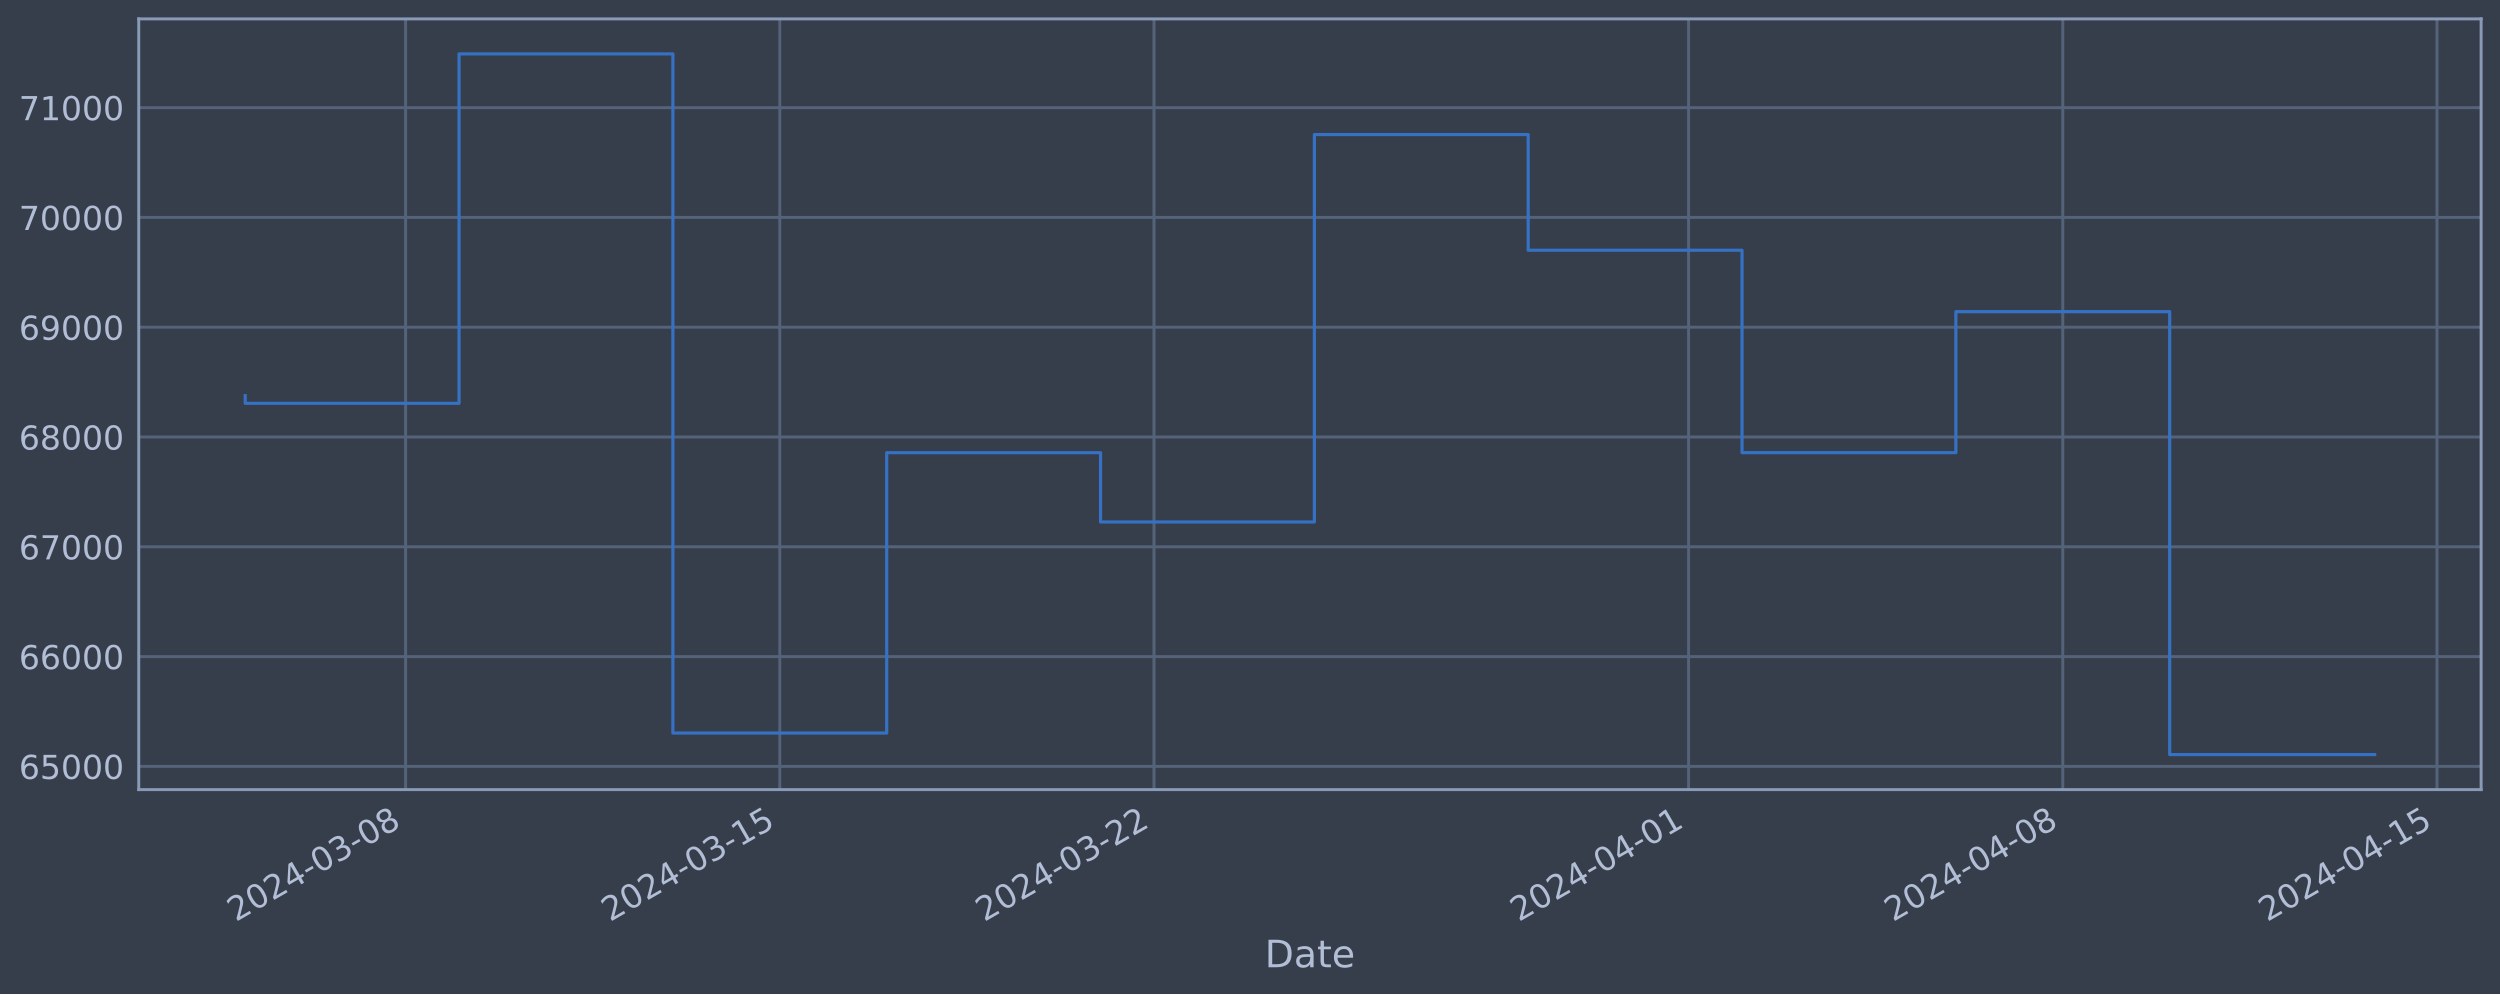
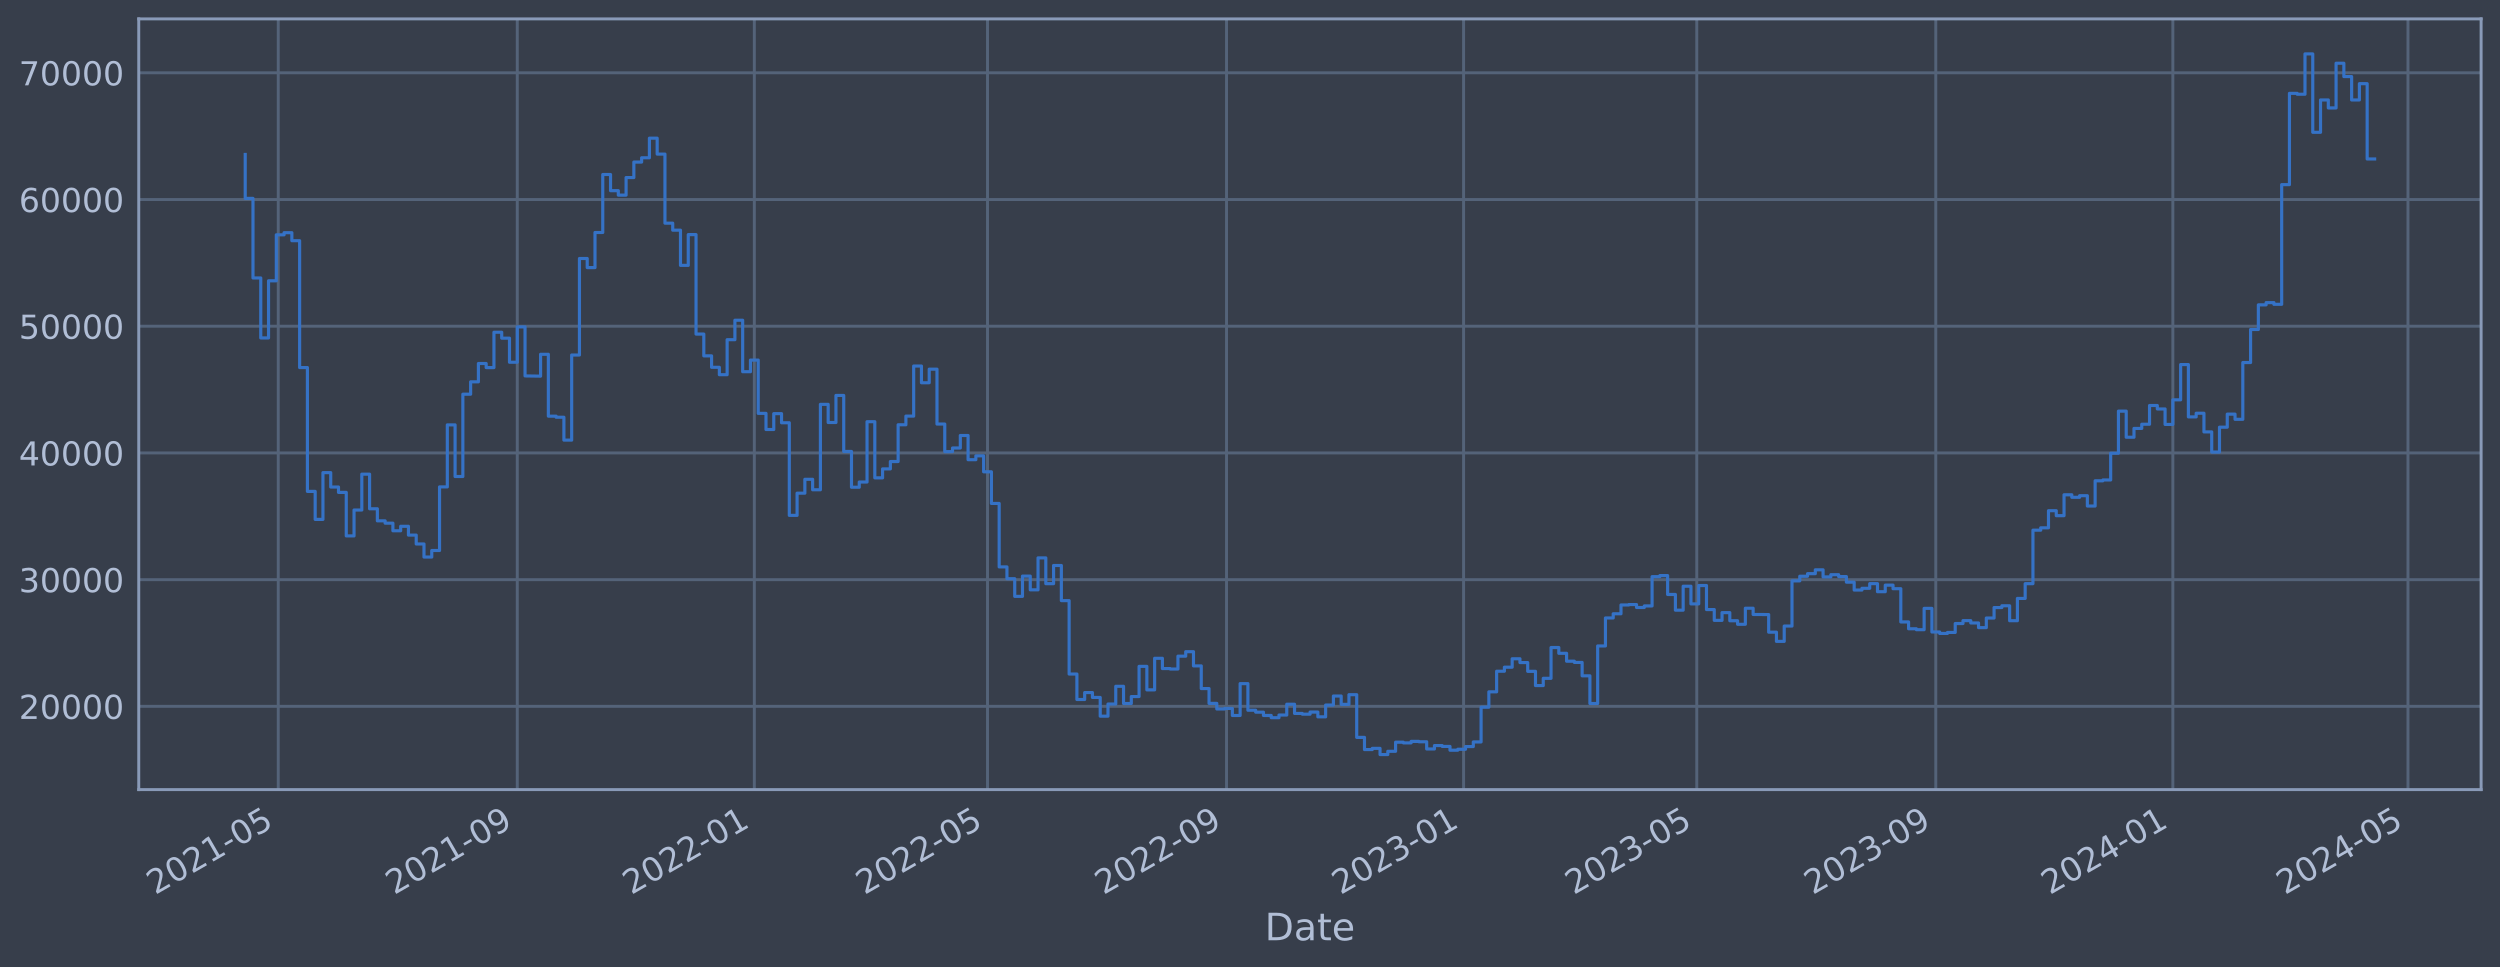
- <svg xmlns="http://www.w3.org/2000/svg" xmlns:xlink="http://www.w3.org/1999/xlink" width="952.884pt" height="378.87pt" viewBox="0 0 952.884 378.87" version="1.1">
+ <svg xmlns="http://www.w3.org/2000/svg" xmlns:xlink="http://www.w3.org/1999/xlink" width="952.884pt" height="368.58pt" viewBox="0 0 952.884 368.58" version="1.1">
  <defs>
    <style type="text/css">*{stroke-linejoin: round; stroke-linecap: butt}</style>
  </defs>
  <g id="figure_1">
    <g id="patch_1">
-       <path d="M 0 378.87  L 952.884 378.87  L 952.884 0  L 0 0  z " style="fill: #373e4b" />
+       <path d="M 0 368.58  L 952.884 368.58  L 952.884 0  L 0 0  z " style="fill: #373e4b" />
    </g>
    <g id="axes_1">
      <g id="patch_2">
        <path d="M 52.884 300.96  L 945.684 300.96  L 945.684 7.2  L 52.884 7.2  z " style="fill: #373e4b" />
      </g>
      <g id="matplotlib.axis_1">
        <g id="xtick_1">
          <g id="line2d_1">
-             <path d="M 154.592 300.96  L 154.592 7.2  " clip-path="url(#p50a3b4c1b1)" style="fill: none; stroke: #546379; stroke-width: 1.12; stroke-linecap: square" />
+             <path d="M 106.057 300.96  L 106.057 7.2  " clip-path="url(#pbe6d27cc9d)" style="fill: none; stroke: #546379; stroke-width: 1.12; stroke-linecap: square" />
          </g>
          <g id="line2d_2" />
          <g id="text_1">
-             <g style="fill: #b1bed6" transform="translate(89.86688 351.4642) rotate(-30) scale(0.126 -0.126)">
+             <g style="fill: #b1bed6" transform="translate(59.15334 341.1745) rotate(-30) scale(0.126 -0.126)">
              <defs>
                <path id="DejaVuSans-32" d="M 1228 531  L 3431 531  L 3431 0  L 469 0  L 469 531  Q 828 903 1448 1529  Q 2069 2156 2228 2338  Q 2531 2678 2651 2914  Q 2772 3150 2772 3378  Q 2772 3750 2511 3984  Q 2250 4219 1831 4219  Q 1534 4219 1204 4116  Q 875 4013 500 3803  L 500 4441  Q 881 4594 1212 4672  Q 1544 4750 1819 4750  Q 2544 4750 2975 4387  Q 3406 4025 3406 3419  Q 3406 3131 3298 2873  Q 3191 2616 2906 2266  Q 2828 2175 2409 1742  Q 1991 1309 1228 531  z " transform="scale(0.015625)" />
                <path id="DejaVuSans-30" d="M 2034 4250  Q 1547 4250 1301 3770  Q 1056 3291 1056 2328  Q 1056 1369 1301 889  Q 1547 409 2034 409  Q 2525 409 2770 889  Q 3016 1369 3016 2328  Q 3016 3291 2770 3770  Q 2525 4250 2034 4250  z M 2034 4750  Q 2819 4750 3233 4129  Q 3647 3509 3647 2328  Q 3647 1150 3233 529  Q 2819 -91 2034 -91  Q 1250 -91 836 529  Q 422 1150 422 2328  Q 422 3509 836 4129  Q 1250 4750 2034 4750  z " transform="scale(0.015625)" />
-                 <path id="DejaVuSans-34" d="M 2419 4116  L 825 1625  L 2419 1625  L 2419 4116  z M 2253 4666  L 3047 4666  L 3047 1625  L 3713 1625  L 3713 1100  L 3047 1100  L 3047 0  L 2419 0  L 2419 1100  L 313 1100  L 313 1709  L 2253 4666  z " transform="scale(0.015625)" />
+                 <path id="DejaVuSans-31" d="M 794 531  L 1825 531  L 1825 4091  L 703 3866  L 703 4441  L 1819 4666  L 2450 4666  L 2450 531  L 3481 531  L 3481 0  L 794 0  L 794 531  z " transform="scale(0.015625)" />
                <path id="DejaVuSans-2d" d="M 313 2009  L 1997 2009  L 1997 1497  L 313 1497  L 313 2009  z " transform="scale(0.015625)" />
-                 <path id="DejaVuSans-33" d="M 2597 2516  Q 3050 2419 3304 2112  Q 3559 1806 3559 1356  Q 3559 666 3084 287  Q 2609 -91 1734 -91  Q 1441 -91 1130 -33  Q 819 25 488 141  L 488 750  Q 750 597 1062 519  Q 1375 441 1716 441  Q 2309 441 2620 675  Q 2931 909 2931 1356  Q 2931 1769 2642 2001  Q 2353 2234 1838 2234  L 1294 2234  L 1294 2753  L 1863 2753  Q 2328 2753 2575 2939  Q 2822 3125 2822 3475  Q 2822 3834 2567 4026  Q 2313 4219 1838 4219  Q 1578 4219 1281 4162  Q 984 4106 628 3988  L 628 4550  Q 988 4650 1302 4700  Q 1616 4750 1894 4750  Q 2613 4750 3031 4423  Q 3450 4097 3450 3541  Q 3450 3153 3228 2886  Q 3006 2619 2597 2516  z " transform="scale(0.015625)" />
-                 <path id="DejaVuSans-38" d="M 2034 2216  Q 1584 2216 1326 1975  Q 1069 1734 1069 1313  Q 1069 891 1326 650  Q 1584 409 2034 409  Q 2484 409 2743 651  Q 3003 894 3003 1313  Q 3003 1734 2745 1975  Q 2488 2216 2034 2216  z M 1403 2484  Q 997 2584 770 2862  Q 544 3141 544 3541  Q 544 4100 942 4425  Q 1341 4750 2034 4750  Q 2731 4750 3128 4425  Q 3525 4100 3525 3541  Q 3525 3141 3298 2862  Q 3072 2584 2669 2484  Q 3125 2378 3379 2068  Q 3634 1759 3634 1313  Q 3634 634 3220 271  Q 2806 -91 2034 -91  Q 1263 -91 848 271  Q 434 634 434 1313  Q 434 1759 690 2068  Q 947 2378 1403 2484  z M 1172 3481  Q 1172 3119 1398 2916  Q 1625 2713 2034 2713  Q 2441 2713 2670 2916  Q 2900 3119 2900 3481  Q 2900 3844 2670 4047  Q 2441 4250 2034 4250  Q 1625 4250 1398 4047  Q 1172 3844 1172 3481  z " transform="scale(0.015625)" />
-               </defs>
-               <use xlink:href="#DejaVuSans-32" />
-               <use xlink:href="#DejaVuSans-30" x="63.623" />
-               <use xlink:href="#DejaVuSans-32" x="127.246" />
-               <use xlink:href="#DejaVuSans-34" x="190.869" />
-               <use xlink:href="#DejaVuSans-2d" x="254.492" />
-               <use xlink:href="#DejaVuSans-30" x="290.576" />
-               <use xlink:href="#DejaVuSans-33" x="354.199" />
-               <use xlink:href="#DejaVuSans-2d" x="417.822" />
-               <use xlink:href="#DejaVuSans-30" x="453.906" />
-               <use xlink:href="#DejaVuSans-38" x="517.529" />
+                 <path id="DejaVuSans-35" d="M 691 4666  L 3169 4666  L 3169 4134  L 1269 4134  L 1269 2991  Q 1406 3038 1543 3061  Q 1681 3084 1819 3084  Q 2600 3084 3056 2656  Q 3513 2228 3513 1497  Q 3513 744 3044 326  Q 2575 -91 1722 -91  Q 1428 -91 1123 -41  Q 819 9 494 109  L 494 744  Q 775 591 1075 516  Q 1375 441 1709 441  Q 2250 441 2565 725  Q 2881 1009 2881 1497  Q 2881 1984 2565 2268  Q 2250 2553 1709 2553  Q 1456 2553 1204 2497  Q 953 2441 691 2322  L 691 4666  z " transform="scale(0.015625)" />
+               </defs>
+               <use xlink:href="#DejaVuSans-32" />
+               <use xlink:href="#DejaVuSans-30" x="63.623" />
+               <use xlink:href="#DejaVuSans-32" x="127.246" />
+               <use xlink:href="#DejaVuSans-31" x="190.869" />
+               <use xlink:href="#DejaVuSans-2d" x="254.492" />
+               <use xlink:href="#DejaVuSans-30" x="290.576" />
+               <use xlink:href="#DejaVuSans-35" x="354.199" />
            </g>
          </g>
        </g>
        <g id="xtick_2">
          <g id="line2d_3">
-             <path d="M 297.222 300.96  L 297.222 7.2  " clip-path="url(#p50a3b4c1b1)" style="fill: none; stroke: #546379; stroke-width: 1.12; stroke-linecap: square" />
+             <path d="M 197.157 300.96  L 197.157 7.2  " clip-path="url(#pbe6d27cc9d)" style="fill: none; stroke: #546379; stroke-width: 1.12; stroke-linecap: square" />
          </g>
          <g id="line2d_4" />
          <g id="text_2">
-             <g style="fill: #b1bed6" transform="translate(232.4961 351.4642) rotate(-30) scale(0.126 -0.126)">
-               <defs>
-                 <path id="DejaVuSans-31" d="M 794 531  L 1825 531  L 1825 4091  L 703 3866  L 703 4441  L 1819 4666  L 2450 4666  L 2450 531  L 3481 531  L 3481 0  L 794 0  L 794 531  z " transform="scale(0.015625)" />
-                 <path id="DejaVuSans-35" d="M 691 4666  L 3169 4666  L 3169 4134  L 1269 4134  L 1269 2991  Q 1406 3038 1543 3061  Q 1681 3084 1819 3084  Q 2600 3084 3056 2656  Q 3513 2228 3513 1497  Q 3513 744 3044 326  Q 2575 -91 1722 -91  Q 1428 -91 1123 -41  Q 819 9 494 109  L 494 744  Q 775 591 1075 516  Q 1375 441 1709 441  Q 2250 441 2565 725  Q 2881 1009 2881 1497  Q 2881 1984 2565 2268  Q 2250 2553 1709 2553  Q 1456 2553 1204 2497  Q 953 2441 691 2322  L 691 4666  z " transform="scale(0.015625)" />
-               </defs>
-               <use xlink:href="#DejaVuSans-32" />
-               <use xlink:href="#DejaVuSans-30" x="63.623" />
-               <use xlink:href="#DejaVuSans-32" x="127.246" />
-               <use xlink:href="#DejaVuSans-34" x="190.869" />
-               <use xlink:href="#DejaVuSans-2d" x="254.492" />
-               <use xlink:href="#DejaVuSans-30" x="290.576" />
-               <use xlink:href="#DejaVuSans-33" x="354.199" />
-               <use xlink:href="#DejaVuSans-2d" x="417.822" />
-               <use xlink:href="#DejaVuSans-31" x="453.906" />
-               <use xlink:href="#DejaVuSans-35" x="517.529" />
+             <g style="fill: #b1bed6" transform="translate(150.2533 341.1745) rotate(-30) scale(0.126 -0.126)">
+               <defs>
+                 <path id="DejaVuSans-39" d="M 703 97  L 703 672  Q 941 559 1184 500  Q 1428 441 1663 441  Q 2288 441 2617 861  Q 2947 1281 2994 2138  Q 2813 1869 2534 1725  Q 2256 1581 1919 1581  Q 1219 1581 811 2004  Q 403 2428 403 3163  Q 403 3881 828 4315  Q 1253 4750 1959 4750  Q 2769 4750 3195 4129  Q 3622 3509 3622 2328  Q 3622 1225 3098 567  Q 2575 -91 1691 -91  Q 1453 -91 1209 -44  Q 966 3 703 97  z M 1959 2075  Q 2384 2075 2632 2365  Q 2881 2656 2881 3163  Q 2881 3666 2632 3958  Q 2384 4250 1959 4250  Q 1534 4250 1286 3958  Q 1038 3666 1038 3163  Q 1038 2656 1286 2365  Q 1534 2075 1959 2075  z " transform="scale(0.015625)" />
+               </defs>
+               <use xlink:href="#DejaVuSans-32" />
+               <use xlink:href="#DejaVuSans-30" x="63.623" />
+               <use xlink:href="#DejaVuSans-32" x="127.246" />
+               <use xlink:href="#DejaVuSans-31" x="190.869" />
+               <use xlink:href="#DejaVuSans-2d" x="254.492" />
+               <use xlink:href="#DejaVuSans-30" x="290.576" />
+               <use xlink:href="#DejaVuSans-39" x="354.199" />
            </g>
          </g>
        </g>
        <g id="xtick_3">
          <g id="line2d_5">
-             <path d="M 439.851 300.96  L 439.851 7.2  " clip-path="url(#p50a3b4c1b1)" style="fill: none; stroke: #546379; stroke-width: 1.12; stroke-linecap: square" />
+             <path d="M 287.516 300.96  L 287.516 7.2  " clip-path="url(#pbe6d27cc9d)" style="fill: none; stroke: #546379; stroke-width: 1.12; stroke-linecap: square" />
          </g>
          <g id="line2d_6" />
          <g id="text_3">
-             <g style="fill: #b1bed6" transform="translate(375.1254 351.4642) rotate(-30) scale(0.126 -0.126)">
-               <use xlink:href="#DejaVuSans-32" />
-               <use xlink:href="#DejaVuSans-30" x="63.623" />
-               <use xlink:href="#DejaVuSans-32" x="127.246" />
-               <use xlink:href="#DejaVuSans-34" x="190.869" />
-               <use xlink:href="#DejaVuSans-2d" x="254.492" />
-               <use xlink:href="#DejaVuSans-30" x="290.576" />
-               <use xlink:href="#DejaVuSans-33" x="354.199" />
-               <use xlink:href="#DejaVuSans-2d" x="417.822" />
-               <use xlink:href="#DejaVuSans-32" x="453.906" />
-               <use xlink:href="#DejaVuSans-32" x="517.529" />
+             <g style="fill: #b1bed6" transform="translate(240.6125 341.1745) rotate(-30) scale(0.126 -0.126)">
+               <use xlink:href="#DejaVuSans-32" />
+               <use xlink:href="#DejaVuSans-30" x="63.623" />
+               <use xlink:href="#DejaVuSans-32" x="127.246" />
+               <use xlink:href="#DejaVuSans-32" x="190.869" />
+               <use xlink:href="#DejaVuSans-2d" x="254.492" />
+               <use xlink:href="#DejaVuSans-30" x="290.576" />
+               <use xlink:href="#DejaVuSans-31" x="354.199" />
            </g>
          </g>
        </g>
        <g id="xtick_4">
          <g id="line2d_7">
-             <path d="M 643.607 300.96  L 643.607 7.2  " clip-path="url(#p50a3b4c1b1)" style="fill: none; stroke: #546379; stroke-width: 1.12; stroke-linecap: square" />
+             <path d="M 376.394 300.96  L 376.394 7.2  " clip-path="url(#pbe6d27cc9d)" style="fill: none; stroke: #546379; stroke-width: 1.12; stroke-linecap: square" />
          </g>
          <g id="line2d_8" />
          <g id="text_4">
-             <g style="fill: #b1bed6" transform="translate(578.8814 351.4642) rotate(-30) scale(0.126 -0.126)">
-               <use xlink:href="#DejaVuSans-32" />
-               <use xlink:href="#DejaVuSans-30" x="63.623" />
-               <use xlink:href="#DejaVuSans-32" x="127.246" />
-               <use xlink:href="#DejaVuSans-34" x="190.869" />
-               <use xlink:href="#DejaVuSans-2d" x="254.492" />
-               <use xlink:href="#DejaVuSans-30" x="290.576" />
-               <use xlink:href="#DejaVuSans-34" x="354.199" />
-               <use xlink:href="#DejaVuSans-2d" x="417.822" />
-               <use xlink:href="#DejaVuSans-30" x="453.906" />
-               <use xlink:href="#DejaVuSans-31" x="517.529" />
+             <g style="fill: #b1bed6" transform="translate(329.4905 341.1745) rotate(-30) scale(0.126 -0.126)">
+               <use xlink:href="#DejaVuSans-32" />
+               <use xlink:href="#DejaVuSans-30" x="63.623" />
+               <use xlink:href="#DejaVuSans-32" x="127.246" />
+               <use xlink:href="#DejaVuSans-32" x="190.869" />
+               <use xlink:href="#DejaVuSans-2d" x="254.492" />
+               <use xlink:href="#DejaVuSans-30" x="290.576" />
+               <use xlink:href="#DejaVuSans-35" x="354.199" />
            </g>
          </g>
        </g>
        <g id="xtick_5">
          <g id="line2d_9">
-             <path d="M 786.236 300.96  L 786.236 7.2  " clip-path="url(#p50a3b4c1b1)" style="fill: none; stroke: #546379; stroke-width: 1.12; stroke-linecap: square" />
+             <path d="M 467.494 300.96  L 467.494 7.2  " clip-path="url(#pbe6d27cc9d)" style="fill: none; stroke: #546379; stroke-width: 1.12; stroke-linecap: square" />
          </g>
          <g id="line2d_10" />
          <g id="text_5">
-             <g style="fill: #b1bed6" transform="translate(721.5107 351.4642) rotate(-30) scale(0.126 -0.126)">
-               <use xlink:href="#DejaVuSans-32" />
-               <use xlink:href="#DejaVuSans-30" x="63.623" />
-               <use xlink:href="#DejaVuSans-32" x="127.246" />
-               <use xlink:href="#DejaVuSans-34" x="190.869" />
-               <use xlink:href="#DejaVuSans-2d" x="254.492" />
-               <use xlink:href="#DejaVuSans-30" x="290.576" />
-               <use xlink:href="#DejaVuSans-34" x="354.199" />
-               <use xlink:href="#DejaVuSans-2d" x="417.822" />
-               <use xlink:href="#DejaVuSans-30" x="453.906" />
-               <use xlink:href="#DejaVuSans-38" x="517.529" />
+             <g style="fill: #b1bed6" transform="translate(420.5904 341.1745) rotate(-30) scale(0.126 -0.126)">
+               <use xlink:href="#DejaVuSans-32" />
+               <use xlink:href="#DejaVuSans-30" x="63.623" />
+               <use xlink:href="#DejaVuSans-32" x="127.246" />
+               <use xlink:href="#DejaVuSans-32" x="190.869" />
+               <use xlink:href="#DejaVuSans-2d" x="254.492" />
+               <use xlink:href="#DejaVuSans-30" x="290.576" />
+               <use xlink:href="#DejaVuSans-39" x="354.199" />
            </g>
          </g>
        </g>
        <g id="xtick_6">
          <g id="line2d_11">
-             <path d="M 928.865 300.96  L 928.865 7.2  " clip-path="url(#p50a3b4c1b1)" style="fill: none; stroke: #546379; stroke-width: 1.12; stroke-linecap: square" />
+             <path d="M 557.853 300.96  L 557.853 7.2  " clip-path="url(#pbe6d27cc9d)" style="fill: none; stroke: #546379; stroke-width: 1.12; stroke-linecap: square" />
          </g>
          <g id="line2d_12" />
          <g id="text_6">
-             <g style="fill: #b1bed6" transform="translate(864.1399 351.4642) rotate(-30) scale(0.126 -0.126)">
+             <g style="fill: #b1bed6" transform="translate(510.9497 341.1745) rotate(-30) scale(0.126 -0.126)">
+               <defs>
+                 <path id="DejaVuSans-33" d="M 2597 2516  Q 3050 2419 3304 2112  Q 3559 1806 3559 1356  Q 3559 666 3084 287  Q 2609 -91 1734 -91  Q 1441 -91 1130 -33  Q 819 25 488 141  L 488 750  Q 750 597 1062 519  Q 1375 441 1716 441  Q 2309 441 2620 675  Q 2931 909 2931 1356  Q 2931 1769 2642 2001  Q 2353 2234 1838 2234  L 1294 2234  L 1294 2753  L 1863 2753  Q 2328 2753 2575 2939  Q 2822 3125 2822 3475  Q 2822 3834 2567 4026  Q 2313 4219 1838 4219  Q 1578 4219 1281 4162  Q 984 4106 628 3988  L 628 4550  Q 988 4650 1302 4700  Q 1616 4750 1894 4750  Q 2613 4750 3031 4423  Q 3450 4097 3450 3541  Q 3450 3153 3228 2886  Q 3006 2619 2597 2516  z " transform="scale(0.015625)" />
+               </defs>
+               <use xlink:href="#DejaVuSans-32" />
+               <use xlink:href="#DejaVuSans-30" x="63.623" />
+               <use xlink:href="#DejaVuSans-32" x="127.246" />
+               <use xlink:href="#DejaVuSans-33" x="190.869" />
+               <use xlink:href="#DejaVuSans-2d" x="254.492" />
+               <use xlink:href="#DejaVuSans-30" x="290.576" />
+               <use xlink:href="#DejaVuSans-31" x="354.199" />
+             </g>
+           </g>
+         </g>
+         <g id="xtick_7">
+           <g id="line2d_13">
+             <path d="M 646.731 300.96  L 646.731 7.2  " clip-path="url(#pbe6d27cc9d)" style="fill: none; stroke: #546379; stroke-width: 1.12; stroke-linecap: square" />
+           </g>
+           <g id="line2d_14" />
+           <g id="text_7">
+             <g style="fill: #b1bed6" transform="translate(599.8276 341.1745) rotate(-30) scale(0.126 -0.126)">
+               <use xlink:href="#DejaVuSans-32" />
+               <use xlink:href="#DejaVuSans-30" x="63.623" />
+               <use xlink:href="#DejaVuSans-32" x="127.246" />
+               <use xlink:href="#DejaVuSans-33" x="190.869" />
+               <use xlink:href="#DejaVuSans-2d" x="254.492" />
+               <use xlink:href="#DejaVuSans-30" x="290.576" />
+               <use xlink:href="#DejaVuSans-35" x="354.199" />
+             </g>
+           </g>
+         </g>
+         <g id="xtick_8">
+           <g id="line2d_15">
+             <path d="M 737.831 300.96  L 737.831 7.2  " clip-path="url(#pbe6d27cc9d)" style="fill: none; stroke: #546379; stroke-width: 1.12; stroke-linecap: square" />
+           </g>
+           <g id="line2d_16" />
+           <g id="text_8">
+             <g style="fill: #b1bed6" transform="translate(690.9276 341.1745) rotate(-30) scale(0.126 -0.126)">
+               <use xlink:href="#DejaVuSans-32" />
+               <use xlink:href="#DejaVuSans-30" x="63.623" />
+               <use xlink:href="#DejaVuSans-32" x="127.246" />
+               <use xlink:href="#DejaVuSans-33" x="190.869" />
+               <use xlink:href="#DejaVuSans-2d" x="254.492" />
+               <use xlink:href="#DejaVuSans-30" x="290.576" />
+               <use xlink:href="#DejaVuSans-39" x="354.199" />
+             </g>
+           </g>
+         </g>
+         <g id="xtick_9">
+           <g id="line2d_17">
+             <path d="M 828.19 300.96  L 828.19 7.2  " clip-path="url(#pbe6d27cc9d)" style="fill: none; stroke: #546379; stroke-width: 1.12; stroke-linecap: square" />
+           </g>
+           <g id="line2d_18" />
+           <g id="text_9">
+             <g style="fill: #b1bed6" transform="translate(781.2868 341.1745) rotate(-30) scale(0.126 -0.126)">
+               <defs>
+                 <path id="DejaVuSans-34" d="M 2419 4116  L 825 1625  L 2419 1625  L 2419 4116  z M 2253 4666  L 3047 4666  L 3047 1625  L 3713 1625  L 3713 1100  L 3047 1100  L 3047 0  L 2419 0  L 2419 1100  L 313 1100  L 313 1709  L 2253 4666  z " transform="scale(0.015625)" />
+               </defs>
              <use xlink:href="#DejaVuSans-32" />
              <use xlink:href="#DejaVuSans-30" x="63.623" />
              <use xlink:href="#DejaVuSans-32" x="127.246" />
              <use xlink:href="#DejaVuSans-34" x="190.869" />
              <use xlink:href="#DejaVuSans-2d" x="254.492" />
              <use xlink:href="#DejaVuSans-30" x="290.576" />
-               <use xlink:href="#DejaVuSans-34" x="354.199" />
-               <use xlink:href="#DejaVuSans-2d" x="417.822" />
-               <use xlink:href="#DejaVuSans-31" x="453.906" />
-               <use xlink:href="#DejaVuSans-35" x="517.529" />
-             </g>
-           </g>
-         </g>
-         <g id="text_7">
-           <g style="fill: #b1bed6" transform="translate(482.0746 368.6753) scale(0.144 -0.144)">
+               <use xlink:href="#DejaVuSans-31" x="354.199" />
+             </g>
+           </g>
+         </g>
+         <g id="xtick_10">
+           <g id="line2d_19">
+             <path d="M 917.809 300.96  L 917.809 7.2  " clip-path="url(#pbe6d27cc9d)" style="fill: none; stroke: #546379; stroke-width: 1.12; stroke-linecap: square" />
+           </g>
+           <g id="line2d_20" />
+           <g id="text_10">
+             <g style="fill: #b1bed6" transform="translate(870.9055 341.1745) rotate(-30) scale(0.126 -0.126)">
+               <use xlink:href="#DejaVuSans-32" />
+               <use xlink:href="#DejaVuSans-30" x="63.623" />
+               <use xlink:href="#DejaVuSans-32" x="127.246" />
+               <use xlink:href="#DejaVuSans-34" x="190.869" />
+               <use xlink:href="#DejaVuSans-2d" x="254.492" />
+               <use xlink:href="#DejaVuSans-30" x="290.576" />
+               <use xlink:href="#DejaVuSans-35" x="354.199" />
+             </g>
+           </g>
+         </g>
+         <g id="text_11">
+           <g style="fill: #b1bed6" transform="translate(482.0746 358.3856) scale(0.144 -0.144)">
            <defs>
              <path id="DejaVuSans-44" d="M 1259 4147  L 1259 519  L 2022 519  Q 2988 519 3436 956  Q 3884 1394 3884 2338  Q 3884 3275 3436 3711  Q 2988 4147 2022 4147  L 1259 4147  z M 628 4666  L 1925 4666  Q 3281 4666 3915 4102  Q 4550 3538 4550 2338  Q 4550 1131 3912 565  Q 3275 0 1925 0  L 628 0  L 628 4666  z " transform="scale(0.015625)" />
              <path id="DejaVuSans-61" d="M 2194 1759  Q 1497 1759 1228 1600  Q 959 1441 959 1056  Q 959 750 1161 570  Q 1363 391 1709 391  Q 2188 391 2477 730  Q 2766 1069 2766 1631  L 2766 1759  L 2194 1759  z M 3341 1997  L 3341 0  L 2766 0  L 2766 531  Q 2569 213 2275 61  Q 1981 -91 1556 -91  Q 1019 -91 701 211  Q 384 513 384 1019  Q 384 1609 779 1909  Q 1175 2209 1959 2209  L 2766 2209  L 2766 2266  Q 2766 2663 2505 2880  Q 2244 3097 1772 3097  Q 1472 3097 1187 3025  Q 903 2953 641 2809  L 641 3341  Q 956 3463 1253 3523  Q 1550 3584 1831 3584  Q 2591 3584 2966 3190  Q 3341 2797 3341 1997  z " transform="scale(0.015625)" />
              <path id="DejaVuSans-74" d="M 1172 4494  L 1172 3500  L 2356 3500  L 2356 3053  L 1172 3053  L 1172 1153  Q 1172 725 1289 603  Q 1406 481 1766 481  L 2356 481  L 2356 0  L 1766 0  Q 1100 0 847 248  Q 594 497 594 1153  L 594 3053  L 172 3053  L 172 3500  L 594 3500  L 594 4494  L 1172 4494  z " transform="scale(0.015625)" />
              <path id="DejaVuSans-65" d="M 3597 1894  L 3597 1613  L 953 1613  Q 991 1019 1311 708  Q 1631 397 2203 397  Q 2534 397 2845 478  Q 3156 559 3463 722  L 3463 178  Q 3153 47 2828 -22  Q 2503 -91 2169 -91  Q 1331 -91 842 396  Q 353 884 353 1716  Q 353 2575 817 3079  Q 1281 3584 2069 3584  Q 2775 3584 3186 3129  Q 3597 2675 3597 1894  z M 3022 2063  Q 3016 2534 2758 2815  Q 2500 3097 2075 3097  Q 1594 3097 1305 2825  Q 1016 2553 972 2059  L 3022 2063  z " transform="scale(0.015625)" />
            </defs>
            <use xlink:href="#DejaVuSans-44" />
            <use xlink:href="#DejaVuSans-61" x="77.002" />
            <use xlink:href="#DejaVuSans-74" x="138.281" />
            <use xlink:href="#DejaVuSans-65" x="177.49" />
          </g>
        </g>
      </g>
      <g id="matplotlib.axis_2">
        <g id="ytick_1">
-           <g id="line2d_13">
-             <path d="M 52.884 292.115  L 945.684 292.115  " clip-path="url(#p50a3b4c1b1)" style="fill: none; stroke: #546379; stroke-width: 1.12; stroke-linecap: square" />
-           </g>
-           <g id="line2d_14" />
-           <g id="text_8">
-             <g style="fill: #b1bed6" transform="translate(7.2 296.9021) scale(0.126 -0.126)">
-               <defs>
-                 <path id="DejaVuSans-36" d="M 2113 2584  Q 1688 2584 1439 2293  Q 1191 2003 1191 1497  Q 1191 994 1439 701  Q 1688 409 2113 409  Q 2538 409 2786 701  Q 3034 994 3034 1497  Q 3034 2003 2786 2293  Q 2538 2584 2113 2584  z M 3366 4563  L 3366 3988  Q 3128 4100 2886 4159  Q 2644 4219 2406 4219  Q 1781 4219 1451 3797  Q 1122 3375 1075 2522  Q 1259 2794 1537 2939  Q 1816 3084 2150 3084  Q 2853 3084 3261 2657  Q 3669 2231 3669 1497  Q 3669 778 3244 343  Q 2819 -91 2113 -91  Q 1303 -91 875 529  Q 447 1150 447 2328  Q 447 3434 972 4092  Q 1497 4750 2381 4750  Q 2619 4750 2861 4703  Q 3103 4656 3366 4563  z " transform="scale(0.015625)" />
-               </defs>
-               <use xlink:href="#DejaVuSans-36" />
-               <use xlink:href="#DejaVuSans-35" x="63.623" />
-               <use xlink:href="#DejaVuSans-30" x="127.246" />
-               <use xlink:href="#DejaVuSans-30" x="190.869" />
-               <use xlink:href="#DejaVuSans-30" x="254.492" />
-             </g>
-           </g>
-         </g>
-         <g id="ytick_2">
-           <g id="line2d_15">
-             <path d="M 52.884 250.267  L 945.684 250.267  " clip-path="url(#p50a3b4c1b1)" style="fill: none; stroke: #546379; stroke-width: 1.12; stroke-linecap: square" />
-           </g>
-           <g id="line2d_16" />
-           <g id="text_9">
-             <g style="fill: #b1bed6" transform="translate(7.2 255.0538) scale(0.126 -0.126)">
-               <use xlink:href="#DejaVuSans-36" />
-               <use xlink:href="#DejaVuSans-36" x="63.623" />
-               <use xlink:href="#DejaVuSans-30" x="127.246" />
-               <use xlink:href="#DejaVuSans-30" x="190.869" />
-               <use xlink:href="#DejaVuSans-30" x="254.492" />
-             </g>
-           </g>
-         </g>
-         <g id="ytick_3">
-           <g id="line2d_17">
-             <path d="M 52.884 208.419  L 945.684 208.419  " clip-path="url(#p50a3b4c1b1)" style="fill: none; stroke: #546379; stroke-width: 1.12; stroke-linecap: square" />
-           </g>
-           <g id="line2d_18" />
-           <g id="text_10">
-             <g style="fill: #b1bed6" transform="translate(7.2 213.2056) scale(0.126 -0.126)">
-               <defs>
-                 <path id="DejaVuSans-37" d="M 525 4666  L 3525 4666  L 3525 4397  L 1831 0  L 1172 0  L 2766 4134  L 525 4134  L 525 4666  z " transform="scale(0.015625)" />
-               </defs>
-               <use xlink:href="#DejaVuSans-36" />
-               <use xlink:href="#DejaVuSans-37" x="63.623" />
-               <use xlink:href="#DejaVuSans-30" x="127.246" />
-               <use xlink:href="#DejaVuSans-30" x="190.869" />
-               <use xlink:href="#DejaVuSans-30" x="254.492" />
-             </g>
-           </g>
-         </g>
-         <g id="ytick_4">
-           <g id="line2d_19">
-             <path d="M 52.884 166.57  L 945.684 166.57  " clip-path="url(#p50a3b4c1b1)" style="fill: none; stroke: #546379; stroke-width: 1.12; stroke-linecap: square" />
-           </g>
-           <g id="line2d_20" />
-           <g id="text_11">
-             <g style="fill: #b1bed6" transform="translate(7.2 171.3574) scale(0.126 -0.126)">
-               <use xlink:href="#DejaVuSans-36" />
-               <use xlink:href="#DejaVuSans-38" x="63.623" />
-               <use xlink:href="#DejaVuSans-30" x="127.246" />
-               <use xlink:href="#DejaVuSans-30" x="190.869" />
-               <use xlink:href="#DejaVuSans-30" x="254.492" />
-             </g>
-           </g>
-         </g>
-         <g id="ytick_5">
          <g id="line2d_21">
-             <path d="M 52.884 124.722  L 945.684 124.722  " clip-path="url(#p50a3b4c1b1)" style="fill: none; stroke: #546379; stroke-width: 1.12; stroke-linecap: square" />
+             <path d="M 52.884 269.229  L 945.684 269.229  " clip-path="url(#pbe6d27cc9d)" style="fill: none; stroke: #546379; stroke-width: 1.12; stroke-linecap: square" />
          </g>
          <g id="line2d_22" />
          <g id="text_12">
-             <g style="fill: #b1bed6" transform="translate(7.2 129.5092) scale(0.126 -0.126)">
-               <defs>
-                 <path id="DejaVuSans-39" d="M 703 97  L 703 672  Q 941 559 1184 500  Q 1428 441 1663 441  Q 2288 441 2617 861  Q 2947 1281 2994 2138  Q 2813 1869 2534 1725  Q 2256 1581 1919 1581  Q 1219 1581 811 2004  Q 403 2428 403 3163  Q 403 3881 828 4315  Q 1253 4750 1959 4750  Q 2769 4750 3195 4129  Q 3622 3509 3622 2328  Q 3622 1225 3098 567  Q 2575 -91 1691 -91  Q 1453 -91 1209 -44  Q 966 3 703 97  z M 1959 2075  Q 2384 2075 2632 2365  Q 2881 2656 2881 3163  Q 2881 3666 2632 3958  Q 2384 4250 1959 4250  Q 1534 4250 1286 3958  Q 1038 3666 1038 3163  Q 1038 2656 1286 2365  Q 1534 2075 1959 2075  z " transform="scale(0.015625)" />
-               </defs>
-               <use xlink:href="#DejaVuSans-36" />
-               <use xlink:href="#DejaVuSans-39" x="63.623" />
-               <use xlink:href="#DejaVuSans-30" x="127.246" />
-               <use xlink:href="#DejaVuSans-30" x="190.869" />
-               <use xlink:href="#DejaVuSans-30" x="254.492" />
-             </g>
-           </g>
-         </g>
-         <g id="ytick_6">
+             <g style="fill: #b1bed6" transform="translate(7.2 274.0162) scale(0.126 -0.126)">
+               <use xlink:href="#DejaVuSans-32" />
+               <use xlink:href="#DejaVuSans-30" x="63.623" />
+               <use xlink:href="#DejaVuSans-30" x="127.246" />
+               <use xlink:href="#DejaVuSans-30" x="190.869" />
+               <use xlink:href="#DejaVuSans-30" x="254.492" />
+             </g>
+           </g>
+         </g>
+         <g id="ytick_2">
          <g id="line2d_23">
-             <path d="M 52.884 82.874  L 945.684 82.874  " clip-path="url(#p50a3b4c1b1)" style="fill: none; stroke: #546379; stroke-width: 1.12; stroke-linecap: square" />
+             <path d="M 52.884 220.932  L 945.684 220.932  " clip-path="url(#pbe6d27cc9d)" style="fill: none; stroke: #546379; stroke-width: 1.12; stroke-linecap: square" />
          </g>
          <g id="line2d_24" />
          <g id="text_13">
-             <g style="fill: #b1bed6" transform="translate(7.2 87.66095) scale(0.126 -0.126)">
-               <use xlink:href="#DejaVuSans-37" />
-               <use xlink:href="#DejaVuSans-30" x="63.623" />
-               <use xlink:href="#DejaVuSans-30" x="127.246" />
-               <use xlink:href="#DejaVuSans-30" x="190.869" />
-               <use xlink:href="#DejaVuSans-30" x="254.492" />
-             </g>
-           </g>
-         </g>
-         <g id="ytick_7">
+             <g style="fill: #b1bed6" transform="translate(7.2 225.7194) scale(0.126 -0.126)">
+               <use xlink:href="#DejaVuSans-33" />
+               <use xlink:href="#DejaVuSans-30" x="63.623" />
+               <use xlink:href="#DejaVuSans-30" x="127.246" />
+               <use xlink:href="#DejaVuSans-30" x="190.869" />
+               <use xlink:href="#DejaVuSans-30" x="254.492" />
+             </g>
+           </g>
+         </g>
+         <g id="ytick_3">
          <g id="line2d_25">
-             <path d="M 52.884 41.026  L 945.684 41.026  " clip-path="url(#p50a3b4c1b1)" style="fill: none; stroke: #546379; stroke-width: 1.12; stroke-linecap: square" />
+             <path d="M 52.884 172.636  L 945.684 172.636  " clip-path="url(#pbe6d27cc9d)" style="fill: none; stroke: #546379; stroke-width: 1.12; stroke-linecap: square" />
          </g>
          <g id="line2d_26" />
          <g id="text_14">
-             <g style="fill: #b1bed6" transform="translate(7.2 45.81273) scale(0.126 -0.126)">
+             <g style="fill: #b1bed6" transform="translate(7.2 177.4226) scale(0.126 -0.126)">
+               <use xlink:href="#DejaVuSans-34" />
+               <use xlink:href="#DejaVuSans-30" x="63.623" />
+               <use xlink:href="#DejaVuSans-30" x="127.246" />
+               <use xlink:href="#DejaVuSans-30" x="190.869" />
+               <use xlink:href="#DejaVuSans-30" x="254.492" />
+             </g>
+           </g>
+         </g>
+         <g id="ytick_4">
+           <g id="line2d_27">
+             <path d="M 52.884 124.339  L 945.684 124.339  " clip-path="url(#pbe6d27cc9d)" style="fill: none; stroke: #546379; stroke-width: 1.12; stroke-linecap: square" />
+           </g>
+           <g id="line2d_28" />
+           <g id="text_15">
+             <g style="fill: #b1bed6" transform="translate(7.2 129.1258) scale(0.126 -0.126)">
+               <use xlink:href="#DejaVuSans-35" />
+               <use xlink:href="#DejaVuSans-30" x="63.623" />
+               <use xlink:href="#DejaVuSans-30" x="127.246" />
+               <use xlink:href="#DejaVuSans-30" x="190.869" />
+               <use xlink:href="#DejaVuSans-30" x="254.492" />
+             </g>
+           </g>
+         </g>
+         <g id="ytick_5">
+           <g id="line2d_29">
+             <path d="M 52.884 76.042  L 945.684 76.042  " clip-path="url(#pbe6d27cc9d)" style="fill: none; stroke: #546379; stroke-width: 1.12; stroke-linecap: square" />
+           </g>
+           <g id="line2d_30" />
+           <g id="text_16">
+             <g style="fill: #b1bed6" transform="translate(7.2 80.82899) scale(0.126 -0.126)">
+               <defs>
+                 <path id="DejaVuSans-36" d="M 2113 2584  Q 1688 2584 1439 2293  Q 1191 2003 1191 1497  Q 1191 994 1439 701  Q 1688 409 2113 409  Q 2538 409 2786 701  Q 3034 994 3034 1497  Q 3034 2003 2786 2293  Q 2538 2584 2113 2584  z M 3366 4563  L 3366 3988  Q 3128 4100 2886 4159  Q 2644 4219 2406 4219  Q 1781 4219 1451 3797  Q 1122 3375 1075 2522  Q 1259 2794 1537 2939  Q 1816 3084 2150 3084  Q 2853 3084 3261 2657  Q 3669 2231 3669 1497  Q 3669 778 3244 343  Q 2819 -91 2113 -91  Q 1303 -91 875 529  Q 447 1150 447 2328  Q 447 3434 972 4092  Q 1497 4750 2381 4750  Q 2619 4750 2861 4703  Q 3103 4656 3366 4563  z " transform="scale(0.015625)" />
+               </defs>
+               <use xlink:href="#DejaVuSans-36" />
+               <use xlink:href="#DejaVuSans-30" x="63.623" />
+               <use xlink:href="#DejaVuSans-30" x="127.246" />
+               <use xlink:href="#DejaVuSans-30" x="190.869" />
+               <use xlink:href="#DejaVuSans-30" x="254.492" />
+             </g>
+           </g>
+         </g>
+         <g id="ytick_6">
+           <g id="line2d_31">
+             <path d="M 52.884 27.745  L 945.684 27.745  " clip-path="url(#pbe6d27cc9d)" style="fill: none; stroke: #546379; stroke-width: 1.12; stroke-linecap: square" />
+           </g>
+           <g id="line2d_32" />
+           <g id="text_17">
+             <g style="fill: #b1bed6" transform="translate(7.2 32.5322) scale(0.126 -0.126)">
+               <defs>
+                 <path id="DejaVuSans-37" d="M 525 4666  L 3525 4666  L 3525 4397  L 1831 0  L 1172 0  L 2766 4134  L 525 4134  L 525 4666  z " transform="scale(0.015625)" />
+               </defs>
              <use xlink:href="#DejaVuSans-37" />
-               <use xlink:href="#DejaVuSans-31" x="63.623" />
-               <use xlink:href="#DejaVuSans-30" x="127.246" />
-               <use xlink:href="#DejaVuSans-30" x="190.869" />
-               <use xlink:href="#DejaVuSans-30" x="254.492" />
-             </g>
-           </g>
-         </g>
-       </g>
-       <g id="line2d_27">
-         <path d="M 93.466 150.766  L 93.466 153.727  L 174.968 153.727  L 174.968 20.553  L 256.47 20.553  L 256.47 279.407  L 337.973 279.407  L 337.973 172.547  L 419.475 172.547  L 419.475 198.947  L 500.978 198.947  L 500.978 51.292  L 582.48 51.292  L 582.48 95.374  L 663.983 95.374  L 663.983 172.537  L 745.485 172.537  L 745.485 118.79  L 826.987 118.79  L 826.987 287.607  L 905.102 287.607  " clip-path="url(#p50a3b4c1b1)" style="fill: none; stroke: #3572c6; stroke-width: 1.2; stroke-linecap: square" />
+               <use xlink:href="#DejaVuSans-30" x="63.623" />
+               <use xlink:href="#DejaVuSans-30" x="127.246" />
+               <use xlink:href="#DejaVuSans-30" x="190.869" />
+               <use xlink:href="#DejaVuSans-30" x="254.492" />
+             </g>
+           </g>
+         </g>
+       </g>
+       <g id="line2d_33">
+         <path d="M 93.466 58.875  L 93.466 75.621  L 96.428 75.621  L 96.428 105.943  L 99.391 105.943  L 99.391 128.803  L 102.353 128.803  L 102.353 107.028  L 105.316 107.028  L 105.316 89.501  L 108.279 89.501  L 108.279 88.694  L 111.241 88.694  L 111.241 91.738  L 114.204 91.738  L 114.204 140.1  L 117.166 140.1  L 117.166 187.297  L 120.129 187.297  L 120.129 197.969  L 123.092 197.969  L 123.092 180.144  L 126.054 180.144  L 126.054 185.625  L 129.017 185.625  L 129.017 187.678  L 131.979 187.678  L 131.979 204.269  L 134.942 204.269  L 134.942 194.394  L 137.905 194.394  L 137.905 180.726  L 140.867 180.726  L 140.867 193.923  L 143.83 193.923  L 143.83 198.526  L 146.792 198.526  L 146.792 199.408  L 149.755 199.408  L 149.755 202.305  L 152.718 202.305  L 152.718 200.595  L 155.68 200.595  L 155.68 203.953  L 158.643 203.953  L 158.643 207.339  L 161.605 207.339  L 161.605 212.319  L 164.568 212.319  L 164.568 209.834  L 167.531 209.834  L 167.531 185.588  L 170.493 185.588  L 170.493 161.942  L 173.456 161.942  L 173.456 181.628  L 176.418 181.628  L 176.418 150.254  L 179.381 150.254  L 179.381 145.534  L 182.344 145.534  L 182.344 138.555  L 185.306 138.555  L 185.306 140.109  L 188.269 140.109  L 188.269 126.64  L 191.231 126.64  L 191.231 128.894  L 194.194 128.894  L 194.194 138.075  L 197.157 138.075  L 197.157 124.593  L 200.119 124.593  L 200.119 143.279  L 206.044 143.372  L 206.044 135.035  L 209.007 135.035  L 209.007 158.622  L 211.97 158.622  L 211.97 159.037  L 214.932 159.037  L 214.932 167.752  L 217.895 167.752  L 217.895 135.316  L 220.857 135.316  L 220.857 98.53  L 223.82 98.53  L 223.82 101.998  L 226.783 101.998  L 226.783 88.61  L 229.745 88.61  L 229.745 66.52  L 232.708 66.52  L 232.708 72.675  L 235.67 72.675  L 235.67 74.375  L 238.633 74.375  L 238.633 67.68  L 241.596 67.68  L 241.596 61.771  L 244.558 61.771  L 244.558 60.137  L 247.521 60.137  L 247.521 52.672  L 250.483 52.672  L 250.483 58.731  L 253.446 58.731  L 253.446 85.059  L 256.409 85.059  L 256.409 87.738  L 259.371 87.738  L 259.371 101.151  L 262.334 101.151  L 262.334 89.421  L 265.296 89.421  L 265.296 127.331  L 268.259 127.331  L 268.259 135.642  L 271.222 135.642  L 271.222 140.001  L 274.184 140.001  L 274.184 142.819  L 277.147 142.819  L 277.147 129.484  L 280.109 129.484  L 280.109 122.065  L 283.072 122.065  L 283.072 141.683  L 286.035 141.683  L 286.035 137.244  L 288.997 137.244  L 288.997 157.564  L 291.96 157.564  L 291.96 163.705  L 294.922 163.705  L 294.922 157.667  L 297.885 157.667  L 297.885 161.134  L 300.847 161.134  L 300.847 196.439  L 303.81 196.439  L 303.81 187.977  L 306.773 187.977  L 306.773 182.688  L 309.735 182.688  L 309.735 186.678  L 312.698 186.678  L 312.698 154.118  L 315.66 154.118  L 315.66 161.038  L 318.623 161.038  L 318.623 150.727  L 321.586 150.727  L 321.586 172.08  L 324.548 172.08  L 324.548 185.717  L 327.511 185.717  L 327.511 183.722  L 330.473 183.722  L 330.473 160.733  L 333.436 160.733  L 333.436 182.138  L 336.399 182.138  L 336.399 178.716  L 339.361 178.716  L 339.361 175.916  L 342.324 175.916  L 342.324 161.902  L 345.286 161.902  L 345.286 158.605  L 348.249 158.605  L 348.249 139.511  L 351.212 139.511  L 351.212 145.883  L 354.174 145.883  L 354.174 140.705  L 357.137 140.705  L 357.137 161.629  L 360.099 161.629  L 360.099 172.142  L 363.062 172.142  L 363.062 170.758  L 366.025 170.758  L 366.025 165.991  L 368.987 165.991  L 368.987 175.217  L 371.95 175.217  L 371.95 173.746  L 374.912 173.746  L 374.912 179.829  L 377.875 179.829  L 377.875 191.891  L 380.838 191.891  L 380.838 216.084  L 383.8 216.084  L 383.8 220.572  L 386.763 220.572  L 386.763 227.303  L 389.725 227.303  L 389.725 219.585  L 392.688 219.585  L 392.688 224.825  L 395.651 224.825  L 395.651 212.647  L 398.613 212.647  L 398.613 222.469  L 401.576 222.469  L 401.576 215.534  L 404.538 215.534  L 404.538 228.928  L 407.501 228.928  L 407.501 256.91  L 410.464 256.91  L 410.464 266.619  L 413.426 266.619  L 413.426 263.973  L 416.389 263.973  L 416.389 265.838  L 419.351 265.838  L 419.351 272.964  L 422.314 272.964  L 422.314 268.351  L 425.277 268.351  L 425.277 261.586  L 428.239 261.586  L 428.239 268.149  L 431.202 268.149  L 431.202 265.49  L 434.164 265.49  L 434.164 253.996  L 437.127 253.996  L 437.127 262.947  L 440.09 262.947  L 440.09 250.915  L 443.052 250.915  L 443.052 254.828  L 446.015 254.828  L 446.015 254.995  L 448.977 254.995  L 448.977 250.104  L 451.94 250.104  L 451.94 248.39  L 454.903 248.39  L 454.903 253.803  L 457.865 253.803  L 457.865 262.453  L 460.828 262.453  L 460.828 268.102  L 463.79 268.102  L 463.79 270.229  L 466.753 270.229  L 466.753 270.026  L 469.716 270.026  L 469.716 272.706  L 472.678 272.706  L 472.678 260.562  L 475.641 260.562  L 475.641 270.704  L 478.603 270.704  L 478.603 271.44  L 481.566 271.44  L 481.566 272.704  L 484.529 272.704  L 484.529 273.552  L 487.491 273.552  L 487.491 272.539  L 490.454 272.539  L 490.454 268.419  L 493.416 268.419  L 493.416 271.925  L 496.379 271.925  L 496.379 272.207  L 499.342 272.207  L 499.342 271.407  L 502.304 271.407  L 502.304 273.231  L 505.267 273.231  L 505.267 268.74  L 508.229 268.74  L 508.229 265.287  L 511.192 265.287  L 511.192 268.485  L 514.155 268.485  L 514.155 264.784  L 517.117 264.784  L 517.117 281.061  L 520.08 281.061  L 520.08 285.708  L 523.042 285.708  L 523.042 285.248  L 526.005 285.248  L 526.005 287.607  L 528.968 287.607  L 528.968 286.358  L 531.93 286.358  L 531.93 282.894  L 534.893 282.894  L 534.893 283.15  L 537.855 283.15  L 537.855 282.585  L 540.818 282.585  L 540.818 282.719  L 543.781 282.719  L 543.781 285.468  L 546.743 285.468  L 546.743 284.179  L 549.706 284.179  L 549.706 284.5  L 552.668 284.5  L 552.668 285.943  L 555.631 285.943  L 555.631 285.584  L 558.594 285.584  L 558.594 284.557  L 561.556 284.557  L 561.556 282.791  L 564.519 282.791  L 564.519 269.551  L 567.481 269.551  L 567.481 263.698  L 570.444 263.698  L 570.444 255.839  L 573.407 255.839  L 573.407 254.307  L 576.369 254.307  L 576.369 251.09  L 579.332 251.09  L 579.332 252.545  L 582.294 252.545  L 582.294 255.881  L 585.257 255.881  L 585.257 261.315  L 588.22 261.315  L 588.22 258.547  L 591.182 258.547  L 591.182 246.81  L 594.145 246.81  L 594.145 249.014  L 597.107 249.014  L 597.107 252.02  L 600.07 252.02  L 600.07 252.483  L 603.033 252.483  L 603.033 257.587  L 605.995 257.587  L 605.995 268.143  L 608.958 268.143  L 608.958 246.204  L 611.92 246.204  L 611.92 235.54  L 614.883 235.54  L 614.883 233.942  L 617.846 233.942  L 617.846 230.592  L 620.808 230.592  L 620.808 230.432  L 623.771 230.432  L 623.771 231.547  L 626.733 231.547  L 626.733 230.951  L 629.696 230.951  L 629.696 219.797  L 632.659 219.797  L 632.659 219.39  L 635.621 219.39  L 635.621 226.585  L 638.584 226.585  L 638.584 232.569  L 641.546 232.569  L 641.546 223.442  L 644.509 223.442  L 644.509 230.173  L 647.472 230.173  L 647.472 223.176  L 650.434 223.176  L 650.434 232.33  L 653.397 232.33  L 653.397 236.455  L 656.359 236.455  L 656.359 233.498  L 659.322 233.498  L 659.322 236.597  L 662.285 236.597  L 662.285 237.946  L 665.247 237.946  L 665.247 231.825  L 668.21 231.825  L 668.21 234.205  L 674.135 234.245  L 674.135 240.962  L 677.098 240.962  L 677.098 244.467  L 680.06 244.467  L 680.06 238.623  L 683.023 238.623  L 683.023 221.397  L 685.985 221.397  L 685.985 219.644  L 688.948 219.644  L 688.948 218.655  L 691.911 218.655  L 691.911 217.19  L 694.873 217.19  L 694.873 219.896  L 697.836 219.896  L 697.836 219.041  L 700.798 219.041  L 700.798 219.772  L 703.761 219.772  L 703.761 221.887  L 706.724 221.887  L 706.724 224.9  L 709.686 224.9  L 709.686 224.235  L 712.649 224.235  L 712.649 222.46  L 715.611 222.46  L 715.611 225.53  L 718.574 225.53  L 718.574 223.029  L 721.537 223.029  L 721.537 224.391  L 724.499 224.391  L 724.499 237.054  L 727.462 237.054  L 727.462 239.655  L 730.424 239.655  L 730.424 240.012  L 733.387 240.012  L 733.387 231.89  L 736.35 231.89  L 736.35 240.883  L 739.312 240.883  L 739.312 241.442  L 742.275 241.442  L 742.275 241.058  L 745.237 241.058  L 745.237 237.662  L 748.2 237.662  L 748.2 236.562  L 751.163 236.562  L 751.163 237.441  L 754.125 237.441  L 754.125 239.223  L 757.088 239.223  L 757.088 235.564  L 760.05 235.564  L 760.05 231.569  L 763.013 231.569  L 763.013 230.895  L 765.976 230.895  L 765.976 236.587  L 768.938 236.587  L 768.938 228.093  L 771.901 228.093  L 771.901 222.465  L 774.863 222.465  L 774.863 202.084  L 777.826 202.084  L 777.826 201.176  L 780.789 201.176  L 780.789 194.656  L 783.751 194.656  L 783.751 196.55  L 786.714 196.55  L 786.714 188.592  L 789.676 188.592  L 789.676 189.552  L 792.639 189.552  L 792.639 188.939  L 795.602 188.939  L 795.602 192.877  L 798.564 192.877  L 798.564 183.256  L 801.527 183.256  L 801.527 182.935  L 804.489 182.935  L 804.489 172.751  L 807.452 172.751  L 807.452 156.704  L 810.415 156.704  L 810.415 166.655  L 813.377 166.655  L 813.377 163.292  L 816.34 163.292  L 816.34 161.708  L 819.302 161.708  L 819.302 154.561  L 822.265 154.561  L 822.265 155.873  L 825.228 155.873  L 825.228 161.77  L 828.19 161.77  L 828.19 152.399  L 831.153 152.399  L 831.153 138.961  L 834.115 138.961  L 834.115 158.9  L 837.078 158.9  L 837.078 157.507  L 840.041 157.507  L 840.041 164.621  L 843.003 164.621  L 843.003 172.305  L 845.966 172.305  L 845.966 162.827  L 848.928 162.827  L 848.928 157.851  L 851.891 157.851  L 851.891 159.821  L 854.854 159.821  L 854.854 138.178  L 857.816 138.178  L 857.816 125.598  L 860.779 125.598  L 860.779 116.199  L 863.741 116.199  L 863.741 115.342  L 866.704 115.342  L 866.704 115.994  L 869.666 115.994  L 869.666 70.379  L 872.629 70.379  L 872.629 35.581  L 875.592 35.581  L 875.592 35.922  L 878.554 35.922  L 878.554 20.553  L 881.517 20.553  L 881.517 50.427  L 884.479 50.427  L 884.479 38.094  L 887.442 38.094  L 887.442 41.141  L 890.405 41.141  L 890.405 24.1  L 893.367 24.1  L 893.367 29.188  L 896.33 29.188  L 896.33 38.093  L 899.292 38.093  L 899.292 31.89  L 902.255 31.89  L 902.255 60.601  L 905.102 60.601  L 905.102 60.601  " clip-path="url(#pbe6d27cc9d)" style="fill: none; stroke: #3572c6; stroke-width: 1.2; stroke-linecap: square" />
      </g>
      <g id="patch_3">
        <path d="M 52.884 300.96  L 52.884 7.2  " style="fill: none; stroke: #899ab8; stroke-width: 1.12; stroke-linejoin: miter; stroke-linecap: square" />
      </g>
      <g id="patch_4">
        <path d="M 945.684 300.96  L 945.684 7.2  " style="fill: none; stroke: #899ab8; stroke-width: 1.12; stroke-linejoin: miter; stroke-linecap: square" />
      </g>
      <g id="patch_5">
        <path d="M 52.884 300.96  L 945.684 300.96  " style="fill: none; stroke: #899ab8; stroke-width: 1.12; stroke-linejoin: miter; stroke-linecap: square" />
      </g>
      <g id="patch_6">
        <path d="M 52.884 7.2  L 945.684 7.2  " style="fill: none; stroke: #899ab8; stroke-width: 1.12; stroke-linejoin: miter; stroke-linecap: square" />
      </g>
    </g>
  </g>
  <defs>
-     <clipPath id="p50a3b4c1b1">
+     <clipPath id="pbe6d27cc9d">
      <rect x="52.884" y="7.2" width="892.8" height="293.76" />
    </clipPath>
  </defs>
</svg>
